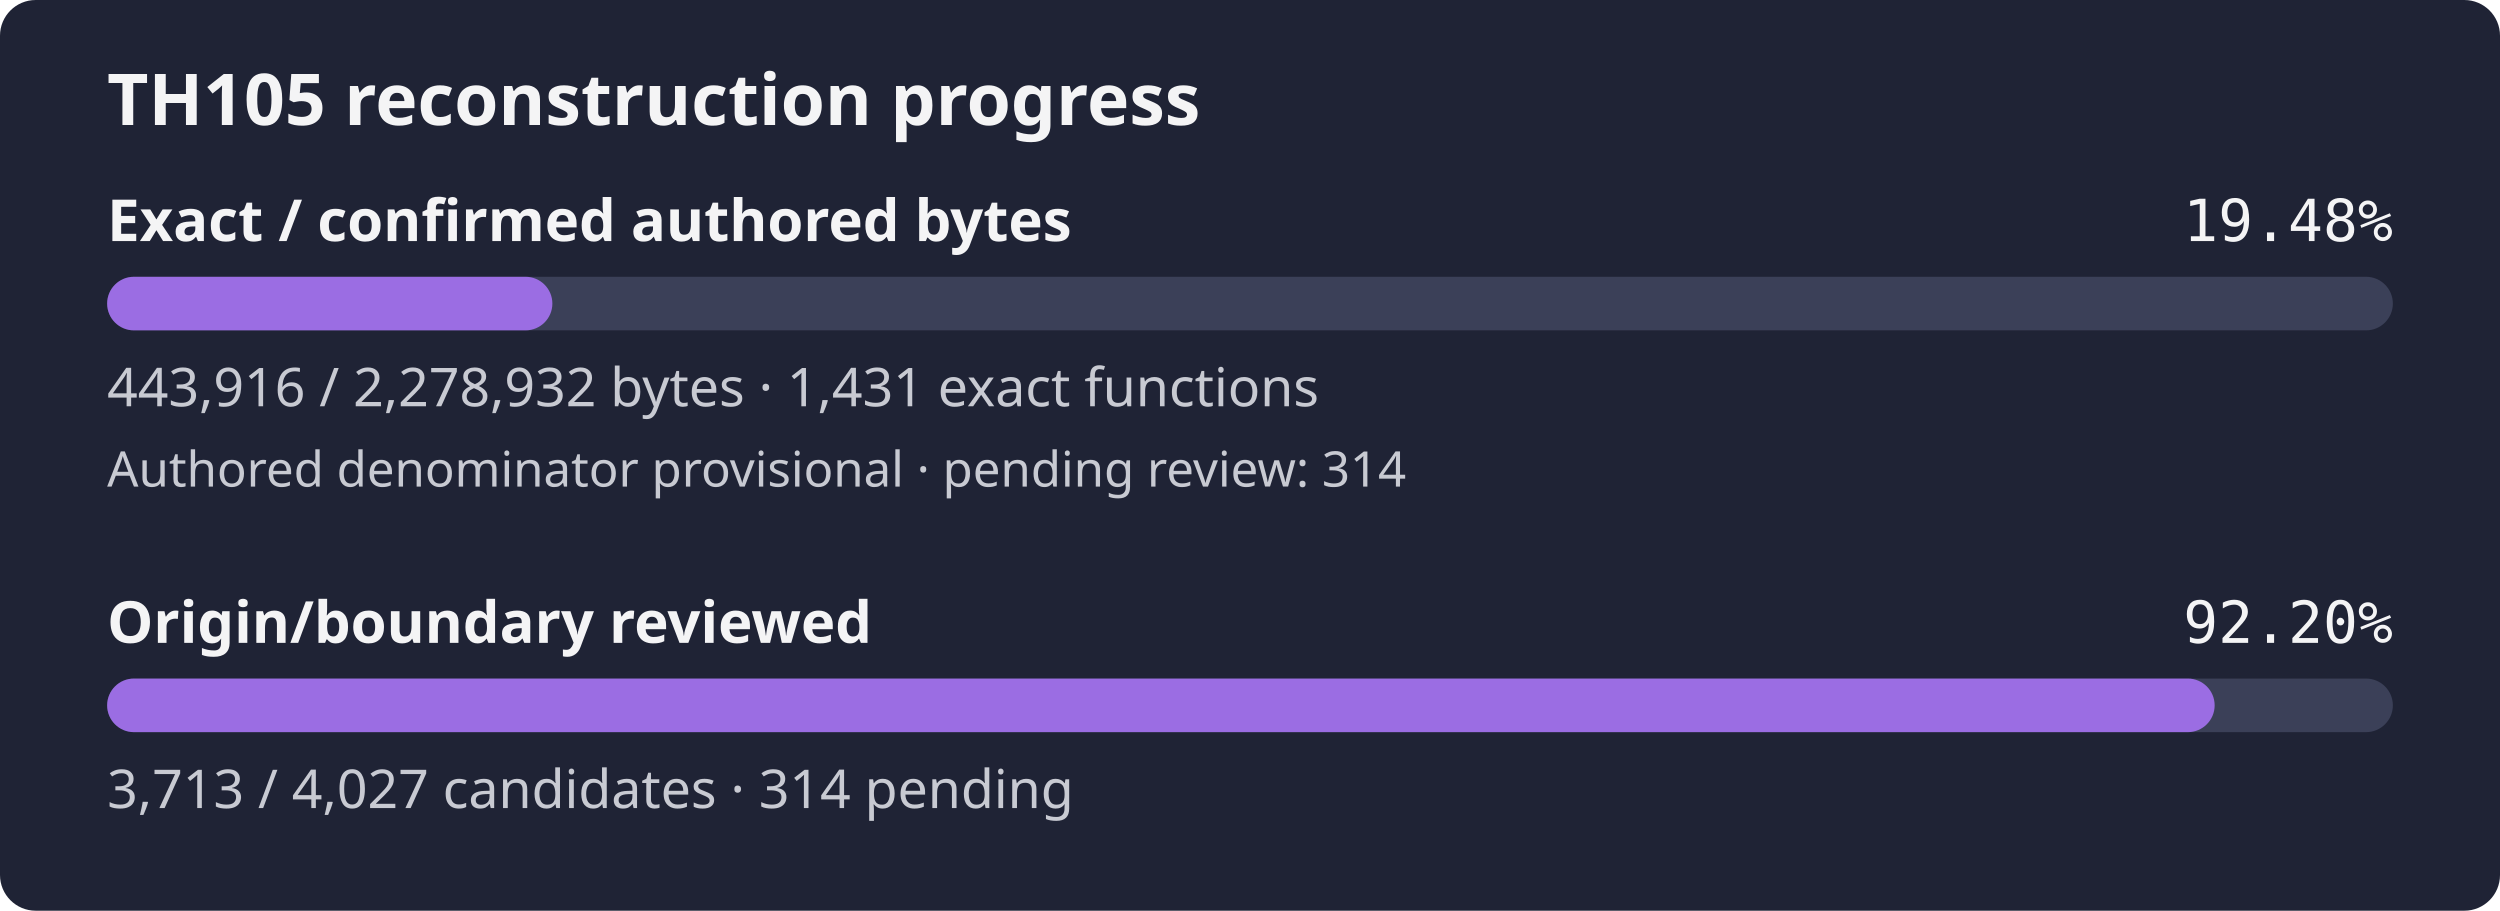
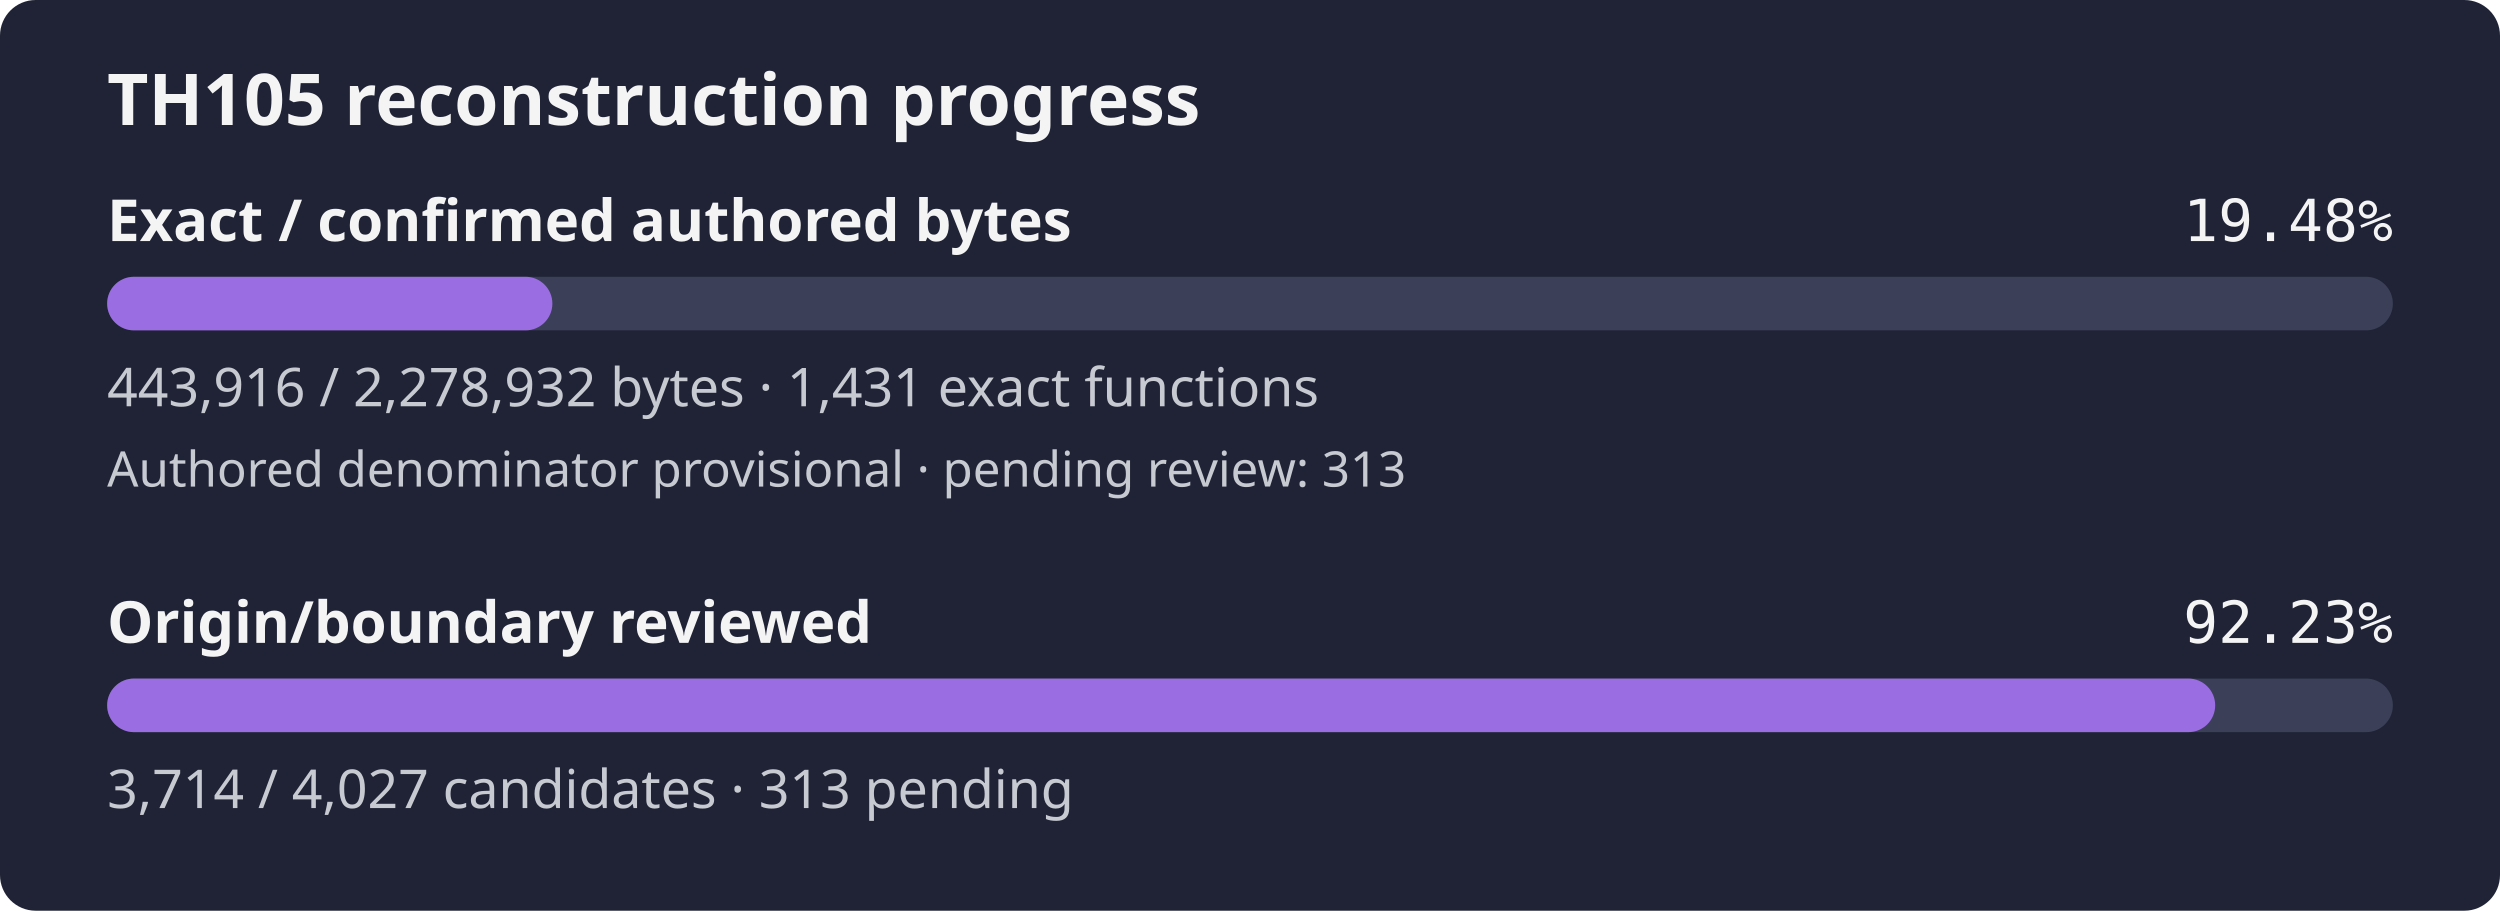
- <svg xmlns="http://www.w3.org/2000/svg" width="560" height="204" viewBox="0 0 560 204" role="img" aria-label="TH105 reconstruction progress: 19.48% of confirmed authored bytes exact; authored denominator provisional, origin review 92.20%">
+ <svg xmlns="http://www.w3.org/2000/svg" width="560" height="204" viewBox="0 0 560 204" role="img" aria-label="TH105 reconstruction progress: 19.48% of confirmed authored bytes exact; authored denominator provisional, origin review 92.23%">
  <rect width="560" height="204" rx="8" fill="#1f2335" />
  <text x="24" y="28" fill="#f4f4f5" font-family="sans-serif" font-size="16" font-weight="600">TH105 reconstruction progress</text>
  <text x="24" y="54" fill="#f4f4f5" font-family="sans-serif" font-size="13" font-weight="600">Exact / confirmed authored bytes</text>
  <text x="536" y="54" fill="#f4f4f5" text-anchor="end" font-family="monospace" font-size="13">19.48%</text>
  <rect id="exact-track" x="24" y="62" width="512" height="12" rx="6" fill="#3b4058" />
  <rect id="exact-fill" x="24" y="62" width="99.73" height="12" rx="6" fill="#9b6de3" />
  <text x="24" y="91" fill="#c8cad2" font-family="sans-serif" font-size="12">443,916 / 2,278,932 bytes · 1,431 exact functions</text>
-   <text x="24" y="109" fill="#c8cad2" font-family="sans-serif" font-size="11">Authored denominator provisional · pending review: 314</text>
+   <text x="24" y="109" fill="#c8cad2" font-family="sans-serif" font-size="11">Authored denominator provisional · pending review: 313</text>
  <text x="24" y="144" fill="#f4f4f5" font-family="sans-serif" font-size="13" font-weight="600">Origin/boundary reviewed</text>
-   <text x="536" y="144" fill="#f4f4f5" text-anchor="end" font-family="monospace" font-size="13">92.20%</text>
+   <text x="536" y="144" fill="#f4f4f5" text-anchor="end" font-family="monospace" font-size="13">92.23%</text>
  <rect id="review-track" x="24" y="152" width="512" height="12" rx="6" fill="#3b4058" />
-   <rect id="review-fill" x="24" y="152" width="472.08" height="12" rx="6" fill="#9b6de3" />
-   <text x="24" y="181" fill="#c8cad2" font-family="sans-serif" font-size="12">3,713 / 4,027 candidates · 314 pending</text>
+   <rect id="review-fill" x="24" y="152" width="472.20" height="12" rx="6" fill="#9b6de3" />
+   <text x="24" y="181" fill="#c8cad2" font-family="sans-serif" font-size="12">3,714 / 4,027 candidates · 313 pending</text>
</svg>
